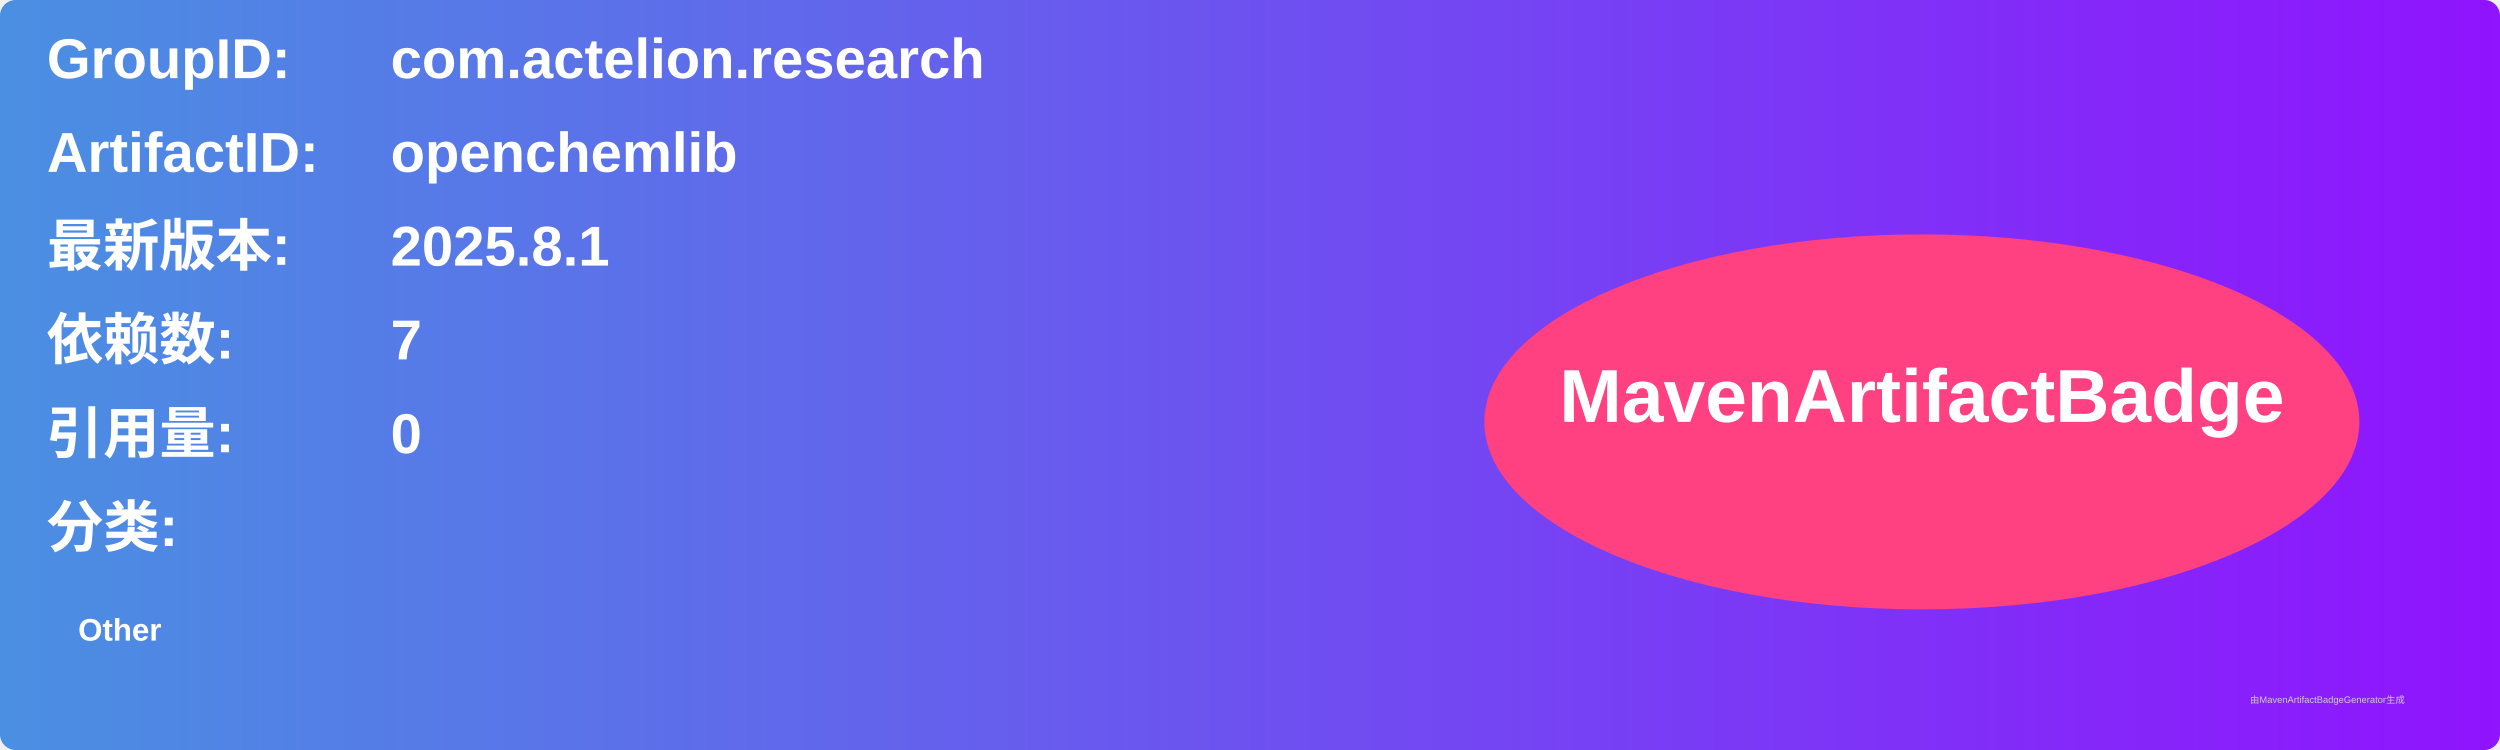
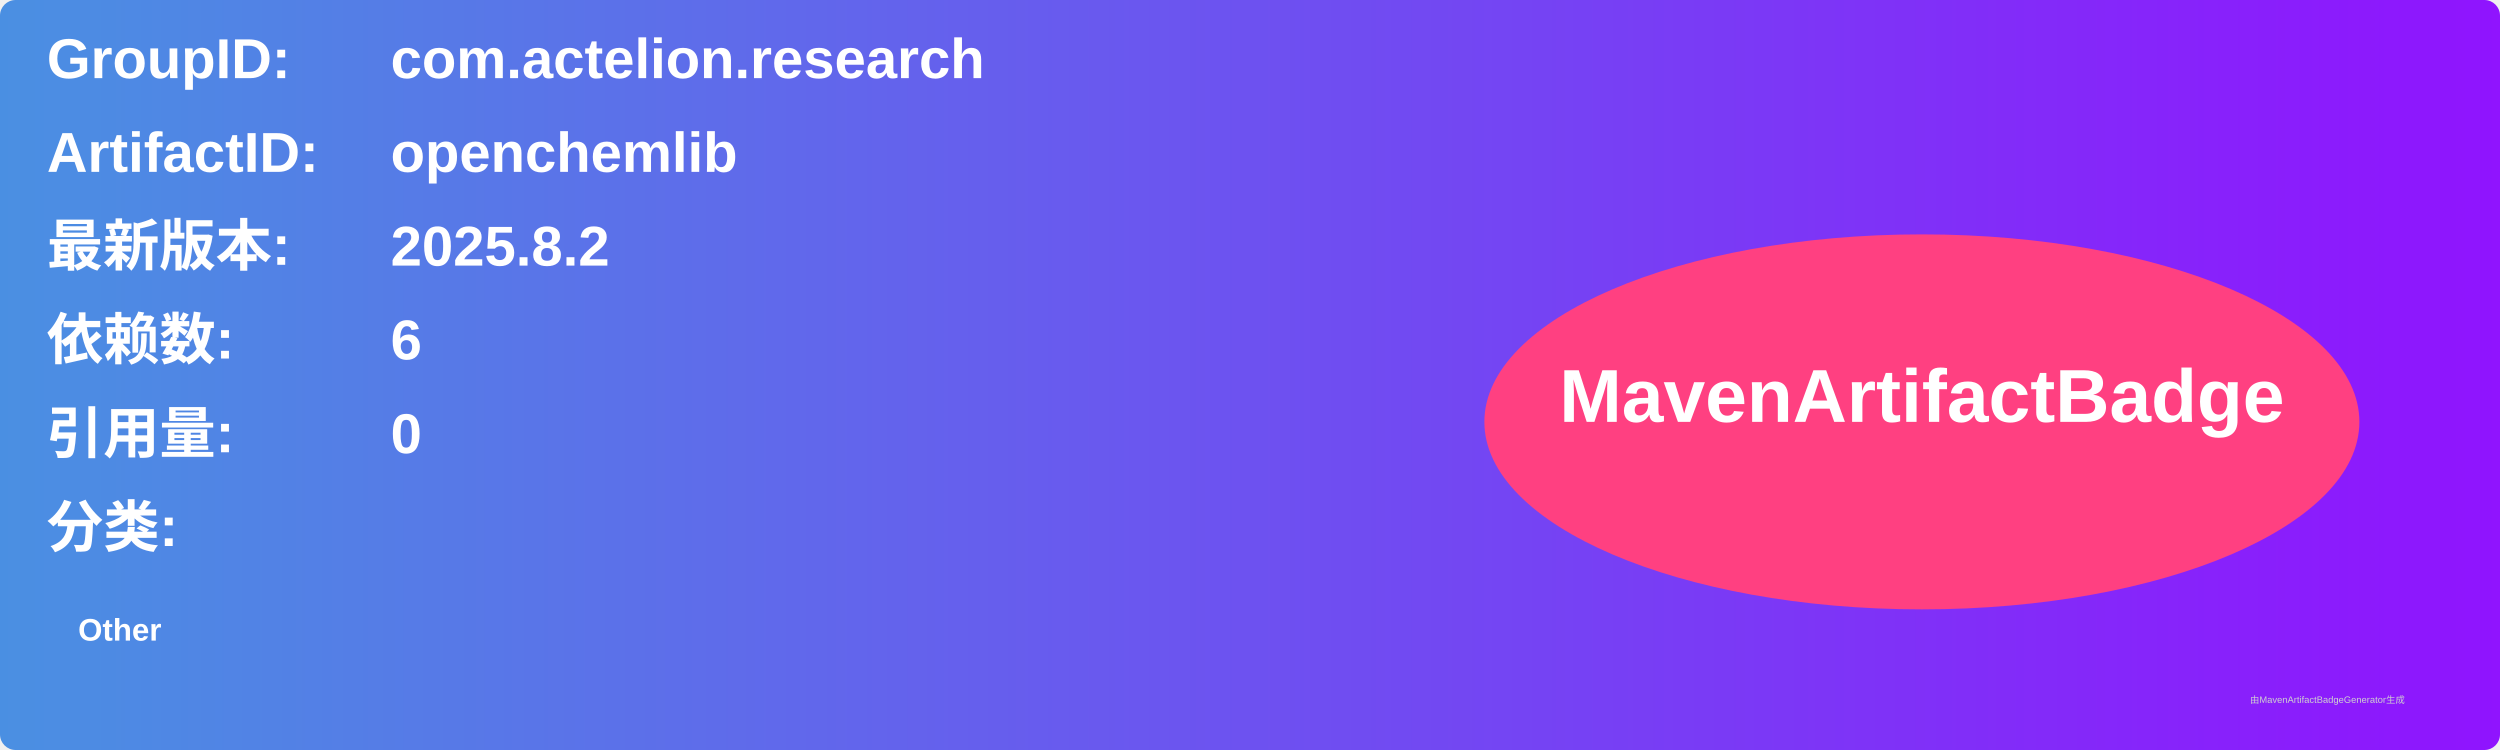
<svg xmlns="http://www.w3.org/2000/svg" width="800" height="240" viewBox="0 0 800 240">
  <linearGradient id="grad" x1="0%" y1="0%" x2="100%" y2="0%">
    <stop offset="0%" stop-color="#4a90e2" />
    <stop offset="100%" stop-color="#9013fe" />
  </linearGradient>
  <rect width="100%" height="100%" rx="5" ry="5" fill="url(#grad)" />
  <g transform="translate(15, 15)">
    <text x="0" y="10" font-family="Arial" font-size="18" fill="white" font-weight="bold" width="260">GroupID:</text>
    <text x="110" y="10" font-family="Arial" font-size="18" fill="white" font-weight="bold" width="460">com.actelion.research</text>
    <text x="0" y="40" font-family="Arial" font-size="18" fill="white" font-weight="bold" width="260">ArtifactID:</text>
    <text x="110" y="40" font-family="Arial" font-size="18" fill="white" font-weight="bold" width="460">openchemlib</text>
    <text x="0" y="70" font-family="Arial" font-size="18" fill="white" font-weight="bold">最新版本:</text>
    <text x="110" y="70" font-family="Arial" font-size="18" fill="white" font-weight="bold">
-       <tspan font-weight="bold">2025.8.1</tspan>
+       <tspan font-weight="bold">2025.8.2</tspan>
    </text>
    <text x="0" y="100" font-family="Arial" font-size="18" fill="white" font-weight="bold">依赖数: </text>
    <text x="110" y="100" font-family="Arial" font-size="18" fill="white">
-       <tspan font-weight="bold">7</tspan>
+       <tspan font-weight="bold">6</tspan>
    </text>
    <text x="0" y="130" font-family="Arial" font-size="18" fill="white" font-weight="bold">引用量: </text>
    <text x="110" y="130" font-family="Arial" font-size="18" fill="white">
      <tspan font-weight="bold">0</tspan>
    </text>
    <text x="0" y="160" font-family="Arial" font-size="18" fill="white" font-weight="bold">分类:</text>
    <text x="10" y="190" font-family="Arial" font-size="10" fill="white">
      <tspan font-weight="bold">Other</tspan>
    </text>
    <ellipse cx="600" cy="120" rx="140" ry="60" fill="#ff4081" />
    <text x="600" y="120" text-anchor="middle" font-family="Arial" font-size="24" fill="white" font-weight="bold">MavenArtifactBadge</text>
  </g>
  <text x="720" y="225" font-family="Arial" font-size="3" fill="#d0d0d0">由MavenArtifactBadgeGenerator生成</text>
</svg>
